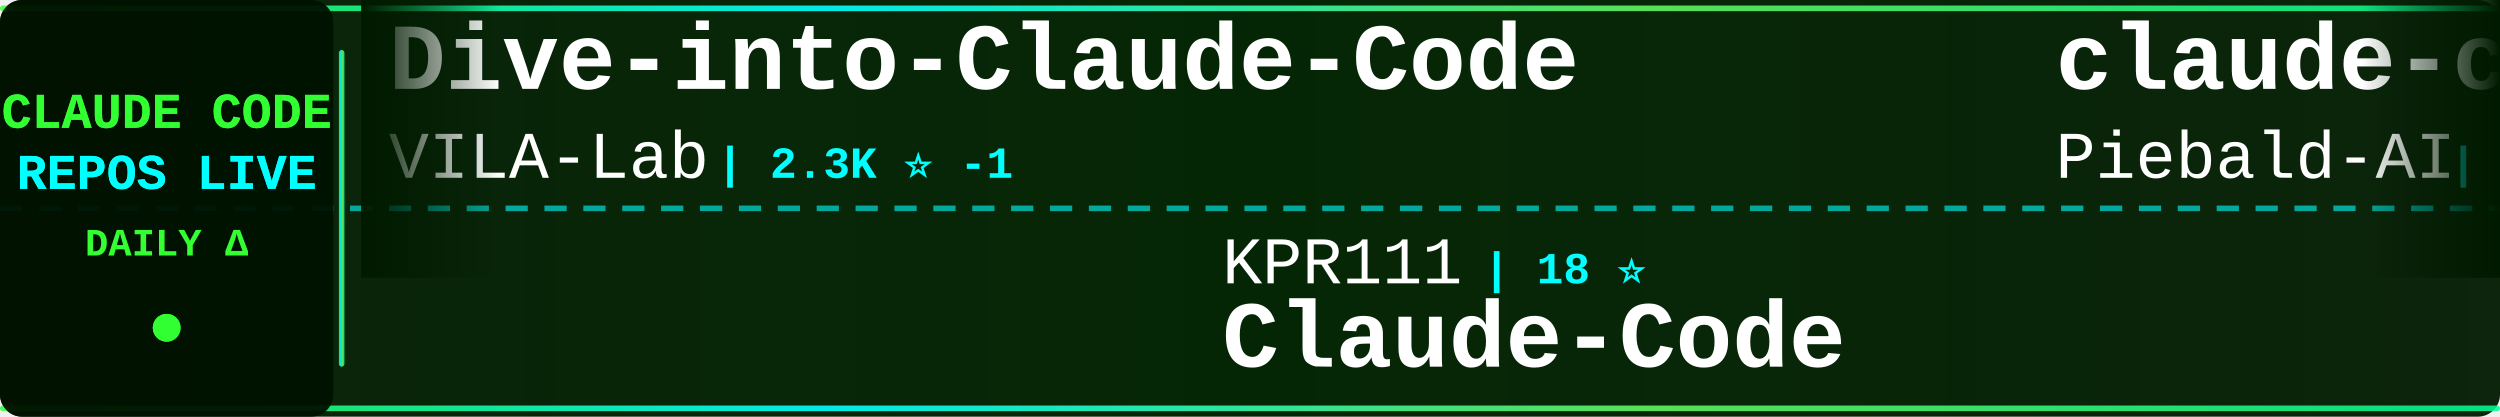
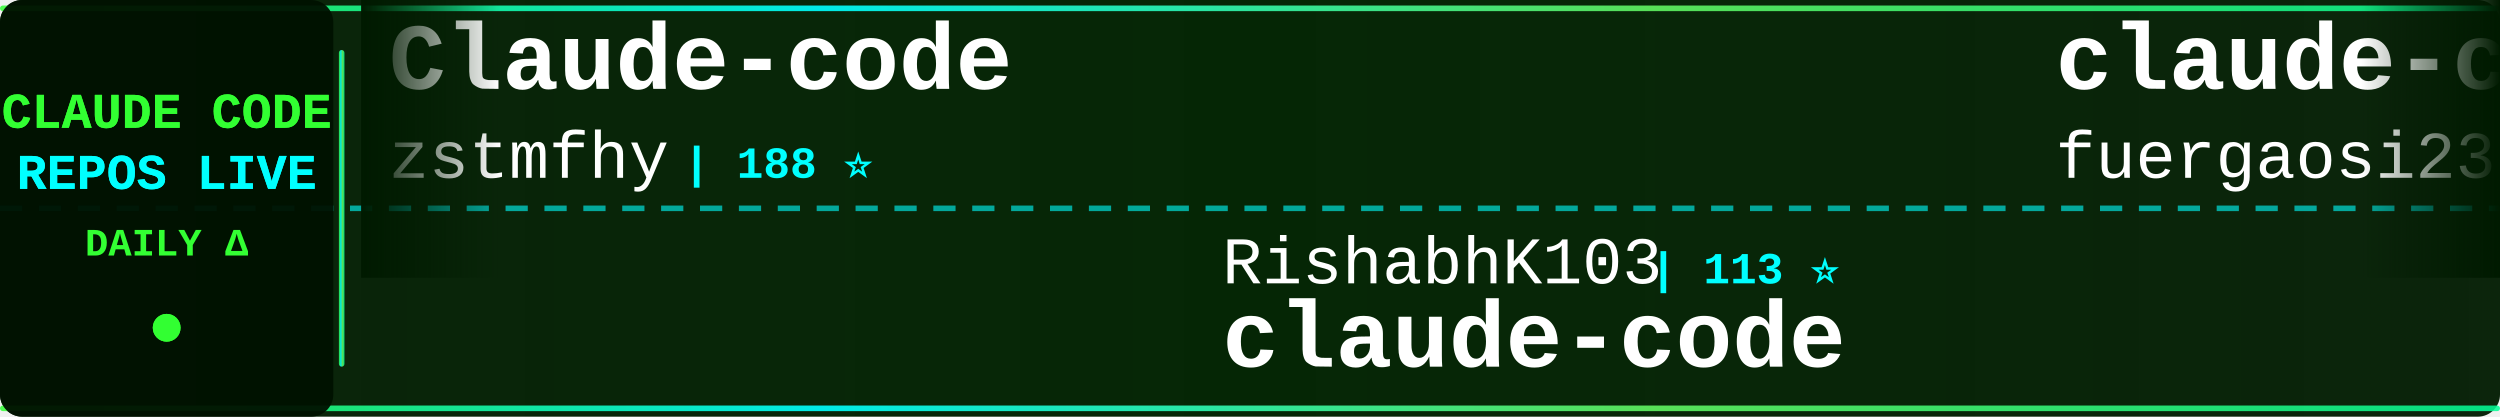
<svg xmlns="http://www.w3.org/2000/svg" width="900" height="150">
  <defs>
    <linearGradient id="tickerBg" x1="0%" y1="0%" x2="100%" y2="0%">
      <stop offset="0%" style="stop-color:#001a00;stop-opacity:0.95" />
      <stop offset="50%" style="stop-color:#002200;stop-opacity:0.98" />
      <stop offset="100%" style="stop-color:#001a00;stop-opacity:0.95" />
    </linearGradient>
    <linearGradient id="borderGrad" x1="0%" y1="0%" x2="100%" y2="0%">
      <stop offset="0%" style="stop-color:#33ff33;stop-opacity:0.85">
        <animate attributeName="stop-opacity" values="0.85;1;0.85" dur="2s" repeatCount="indefinite" />
      </stop>
      <stop offset="33%" style="stop-color:#00ffff;stop-opacity:0.9">
        <animate attributeName="stop-opacity" values="0.9;1;0.9" dur="2.2s" repeatCount="indefinite" />
      </stop>
      <stop offset="66%" style="stop-color:#66ff66;stop-opacity:0.85">
        <animate attributeName="stop-opacity" values="0.85;1;0.85" dur="1.8s" repeatCount="indefinite" />
      </stop>
      <stop offset="100%" style="stop-color:#00ff99;stop-opacity:0.85">
        <animate attributeName="stop-opacity" values="0.85;1;0.85" dur="2s" repeatCount="indefinite" />
      </stop>
    </linearGradient>
    <filter id="textGlow">
      <feGaussianBlur stdDeviation="0.1" result="coloredBlur" />
      <feMerge>
        <feMergeNode in="coloredBlur" />
        <feMergeNode in="SourceGraphic" />
      </feMerge>
    </filter>
    <filter id="metricGlow">
      <feGaussianBlur stdDeviation="0.2" result="coloredBlur" />
      <feMerge>
        <feMergeNode in="coloredBlur" />
        <feMergeNode in="SourceGraphic" />
      </feMerge>
    </filter>
    <linearGradient id="leftFade" x1="0%" y1="0%" x2="100%" y2="0%">
      <stop offset="0%" style="stop-color:#001a00;stop-opacity:1" />
      <stop offset="100%" style="stop-color:#001a00;stop-opacity:0" />
    </linearGradient>
    <linearGradient id="rightFade" x1="0%" y1="0%" x2="100%" y2="0%">
      <stop offset="0%" style="stop-color:#001a00;stop-opacity:0" />
      <stop offset="100%" style="stop-color:#001a00;stop-opacity:1" />
    </linearGradient>
  </defs>
  <rect width="900" height="150" fill="url(#tickerBg)" rx="8" />
  <rect x="0" y="2" width="900" height="2" fill="url(#borderGrad)" rx="1" />
  <rect x="0" y="146" width="900" height="2" fill="url(#borderGrad)" rx="1" />
  <line x1="0" y1="75" x2="900" y2="75" stroke="#00ffff" stroke-width="2" stroke-dasharray="8 6" opacity="0.6" />
  <rect x="0" y="0" width="120" height="150" fill="#001100" opacity="0.95" rx="8" />
  <text x="60" y="46" font-family="'Courier New', monospace" font-size="18" font-weight="bold" fill="#33ff33" text-anchor="middle" filter="url(#textGlow)">
    CLAUDE CODE
  </text>
  <text x="60" y="68" font-family="'Courier New', monospace" font-size="18" font-weight="bold" fill="#00ffff" text-anchor="middle" filter="url(#textGlow)">
    REPOS LIVE
  </text>
  <text x="60" y="92" font-family="'Courier New', monospace" font-size="14" font-weight="bold" fill="#33ff33" text-anchor="middle">
    DAILY Δ
  </text>
  <circle cx="60" cy="118" r="5" fill="#33ff33" filter="url(#metricGlow)">
    <animate attributeName="r" values="4;6;4" dur="1.5s" repeatCount="indefinite" />
    <animate attributeName="opacity" values="0.6;1;0.6" dur="1.5s" repeatCount="indefinite" />
  </circle>
  <rect x="122" y="18" width="2" height="114" fill="url(#borderGrad)" rx="1" />
  <clipPath id="tickerClip">
    <rect x="130" y="0" width="770" height="150" />
  </clipPath>
  <g clip-path="url(#tickerClip)">
    <g id="tickerItems">
      <animateTransform attributeName="transform" attributeType="XML" type="translate" from="0 0" to="-3000 0" dur="54s" repeatCount="indefinite" />
      <g transform="translate(0, 0)">
-         <text x="140" y="32" font-family="'Courier New', monospace" font-size="34" font-weight="bold" fill="#ffffff">Dive-into-Claude-Code</text>
-         <text x="140" y="64" font-family="'Courier New', monospace" font-size="24" font-weight="normal" fill="#ffffff" opacity="1.0">VILA-Lab</text>
-         <text x="258" y="64" font-family="'Courier New', monospace" font-size="16" font-weight="bold" fill="#00ffff"> | 2.3K ⭐ -1</text>
+         <text x="140" y="32" font-family="'Courier New', monospace" font-size="34" font-weight="bold" fill="#ffffff">Claude-code</text>
+         <text x="140" y="64" font-family="'Courier New', monospace" font-size="24" font-weight="normal" fill="#ffffff" opacity="1.0">zstmfhy</text>
+         <text x="246" y="64" font-family="'Courier New', monospace" font-size="16" font-weight="bold" fill="#00ffff"> | 188 ⭐</text>
      </g>
      <g transform="translate(300, 0)">
-         <text x="140" y="102" font-family="'Courier New', monospace" font-size="24" font-weight="normal" fill="#ffffff" opacity="1.0">KPR111</text>
-         <text x="234" y="102" font-family="'Courier New', monospace" font-size="16" font-weight="bold" fill="#00ffff"> | 18 ⭐</text>
-         <text x="140" y="132" font-family="'Courier New', monospace" font-size="34" font-weight="bold" fill="#ffffff">Claude-Code</text>
+         <text x="140" y="102" font-family="'Courier New', monospace" font-size="24" font-weight="normal" fill="#ffffff" opacity="1.0">RishabhK103</text>
+         <text x="294" y="102" font-family="'Courier New', monospace" font-size="16" font-weight="bold" fill="#00ffff"> | 113 ⭐</text>
+         <text x="140" y="132" font-family="'Courier New', monospace" font-size="34" font-weight="bold" fill="#ffffff">claude-code</text>
      </g>
      <g transform="translate(600, 0)">
-         <text x="140" y="32" font-family="'Courier New', monospace" font-size="34" font-weight="bold" fill="#ffffff">claude-code-system-promp...</text>
-         <text x="140" y="64" font-family="'Courier New', monospace" font-size="24" font-weight="normal" fill="#ffffff" opacity="1.0">Piebald-AI</text>
-         <text x="282" y="64" font-family="'Courier New', monospace" font-size="16" font-weight="bold" fill="#00ffff"> | 13.2K ⭐ +2</text>
+         <text x="140" y="32" font-family="'Courier New', monospace" font-size="34" font-weight="bold" fill="#ffffff">claude-code-proxy</text>
+         <text x="140" y="64" font-family="'Courier New', monospace" font-size="24" font-weight="normal" fill="#ffffff" opacity="1.0">fuergaosi233</text>
+         <text x="306" y="64" font-family="'Courier New', monospace" font-size="16" font-weight="bold" fill="#00ffff"> | 2.8K ⭐</text>
      </g>
      <g transform="translate(900, 0)">
-         <text x="140" y="102" font-family="'Courier New', monospace" font-size="24" font-weight="normal" fill="#ffffff" opacity="1.0">diet103</text>
-         <text x="246" y="102" font-family="'Courier New', monospace" font-size="16" font-weight="bold" fill="#00ffff"> | 10.1K ⭐ +1</text>
-         <text x="140" y="132" font-family="'Courier New', monospace" font-size="34" font-weight="bold" fill="#ffffff">claude-code-infrastructu...</text>
+         <text x="140" y="102" font-family="'Courier New', monospace" font-size="24" font-weight="normal" fill="#ffffff" opacity="1.0">anthropics</text>
+         <text x="282" y="102" font-family="'Courier New', monospace" font-size="16" font-weight="bold" fill="#00ffff"> | 157.2K ⭐ +87</text>
+         <text x="140" y="132" font-family="'Courier New', monospace" font-size="34" font-weight="bold" fill="#ffffff">claude-code</text>
      </g>
      <g transform="translate(1200, 0)">
-         <text x="140" y="32" font-family="'Courier New', monospace" font-size="34" font-weight="bold" fill="#ffffff">claude-code-sourcemap</text>
-         <text x="140" y="64" font-family="'Courier New', monospace" font-size="24" font-weight="normal" fill="#ffffff" opacity="1.0">ChinaSiro</text>
-         <text x="270" y="64" font-family="'Courier New', monospace" font-size="16" font-weight="bold" fill="#00ffff"> | 9.8K ⭐ +1</text>
+         <text x="140" y="32" font-family="'Courier New', monospace" font-size="34" font-weight="bold" fill="#ffffff">claude-code-action</text>
+         <text x="140" y="64" font-family="'Courier New', monospace" font-size="24" font-weight="normal" fill="#ffffff" opacity="1.0">anthropics</text>
+         <text x="282" y="64" font-family="'Courier New', monospace" font-size="16" font-weight="bold" fill="#00ffff"> | 10.1K ⭐ +8</text>
      </g>
      <g transform="translate(1500, 0)">
-         <text x="140" y="102" font-family="'Courier New', monospace" font-size="24" font-weight="normal" fill="#ffffff" opacity="1.0">affaan-m</text>
-         <text x="258" y="102" font-family="'Courier New', monospace" font-size="16" font-weight="bold" fill="#00ffff"> | 310.7K ⭐ +191</text>
-         <text x="140" y="132" font-family="'Courier New', monospace" font-size="34" font-weight="bold" fill="#ffffff">ECC</text>
+         <text x="140" y="102" font-family="'Courier New', monospace" font-size="24" font-weight="normal" fill="#ffffff" opacity="1.0">davila7</text>
+         <text x="246" y="102" font-family="'Courier New', monospace" font-size="16" font-weight="bold" fill="#00ffff"> | 34.2K ⭐ +13</text>
+         <text x="140" y="132" font-family="'Courier New', monospace" font-size="34" font-weight="bold" fill="#ffffff">claude-code-templates</text>
      </g>
      <g transform="translate(1800, 0)">
-         <text x="140" y="32" font-family="'Courier New', monospace" font-size="34" font-weight="bold" fill="#ffffff">claude-code-analysis</text>
-         <text x="140" y="64" font-family="'Courier New', monospace" font-size="24" font-weight="normal" fill="#ffffff" opacity="1.0">liuup</text>
-         <text x="222" y="64" font-family="'Courier New', monospace" font-size="16" font-weight="bold" fill="#00ffff"> | 4.1K ⭐ -1</text>
+         <text x="140" y="32" font-family="'Courier New', monospace" font-size="34" font-weight="bold" fill="#ffffff">claude-code-book</text>
+         <text x="140" y="64" font-family="'Courier New', monospace" font-size="24" font-weight="normal" fill="#ffffff" opacity="1.0">lintsinghua</text>
+         <text x="294" y="64" font-family="'Courier New', monospace" font-size="16" font-weight="bold" fill="#00ffff"> | 4.4K ⭐</text>
      </g>
      <g transform="translate(2100, 0)">
-         <text x="140" y="102" font-family="'Courier New', monospace" font-size="24" font-weight="normal" fill="#ffffff" opacity="1.0">OneRedOak</text>
-         <text x="270" y="102" font-family="'Courier New', monospace" font-size="16" font-weight="bold" fill="#00ffff"> | 3.9K ⭐ +1</text>
-         <text x="140" y="132" font-family="'Courier New', monospace" font-size="34" font-weight="bold" fill="#ffffff">claude-code-workflows</text>
+         <text x="140" y="102" font-family="'Courier New', monospace" font-size="24" font-weight="normal" fill="#ffffff" opacity="1.0">JrCx7scC</text>
+         <text x="258" y="102" font-family="'Courier New', monospace" font-size="16" font-weight="bold" fill="#00ffff"> | 377 ⭐</text>
+         <text x="140" y="132" font-family="'Courier New', monospace" font-size="34" font-weight="bold" fill="#ffffff">claude-code-source</text>
      </g>
      <g transform="translate(2400, 0)">
-         <text x="140" y="32" font-family="'Courier New', monospace" font-size="34" font-weight="bold" fill="#ffffff">claude-code-best-practic...</text>
-         <text x="140" y="64" font-family="'Courier New', monospace" font-size="24" font-weight="normal" fill="#ffffff" opacity="1.0">shanraisshan</text>
-         <text x="306" y="64" font-family="'Courier New', monospace" font-size="16" font-weight="bold" fill="#00ffff"> | 69.4K ⭐ +13</text>
+         <text x="140" y="32" font-family="'Courier New', monospace" font-size="34" font-weight="bold" fill="#ffffff">claude-code-reverse</text>
+         <text x="140" y="64" font-family="'Courier New', monospace" font-size="24" font-weight="normal" fill="#ffffff" opacity="1.0">Yuyz0112</text>
+         <text x="258" y="64" font-family="'Courier New', monospace" font-size="16" font-weight="bold" fill="#00ffff"> | 2.5K ⭐</text>
      </g>
      <g transform="translate(2700, 0)">
-         <text x="140" y="102" font-family="'Courier New', monospace" font-size="24" font-weight="normal" fill="#ffffff" opacity="1.0">mehmoodosman</text>
-         <text x="306" y="102" font-family="'Courier New', monospace" font-size="16" font-weight="bold" fill="#00ffff"> | 173 ⭐</text>
+         <text x="140" y="102" font-family="'Courier New', monospace" font-size="24" font-weight="normal" fill="#ffffff" opacity="1.0">Pimzino</text>
+         <text x="246" y="102" font-family="'Courier New', monospace" font-size="16" font-weight="bold" fill="#00ffff"> | 3.9K ⭐</text>
+         <text x="140" y="132" font-family="'Courier New', monospace" font-size="34" font-weight="bold" fill="#ffffff">claude-code-spec-workflo...</text>
+       </g>
+       <g transform="translate(3000, 0)">
+         <text x="140" y="32" font-family="'Courier New', monospace" font-size="34" font-weight="bold" fill="#ffffff">Claude-code</text>
+         <text x="140" y="64" font-family="'Courier New', monospace" font-size="24" font-weight="normal" fill="#ffffff" opacity="1.0">zstmfhy</text>
+         <text x="246" y="64" font-family="'Courier New', monospace" font-size="16" font-weight="bold" fill="#00ffff"> | 188 ⭐</text>
+       </g>
+       <g transform="translate(3300, 0)">
+         <text x="140" y="102" font-family="'Courier New', monospace" font-size="24" font-weight="normal" fill="#ffffff" opacity="1.0">RishabhK103</text>
+         <text x="294" y="102" font-family="'Courier New', monospace" font-size="16" font-weight="bold" fill="#00ffff"> | 113 ⭐</text>
        <text x="140" y="132" font-family="'Courier New', monospace" font-size="34" font-weight="bold" fill="#ffffff">claude-code</text>
      </g>
-       <g transform="translate(3000, 0)">
-         <text x="140" y="32" font-family="'Courier New', monospace" font-size="34" font-weight="bold" fill="#ffffff">Dive-into-Claude-Code</text>
-         <text x="140" y="64" font-family="'Courier New', monospace" font-size="24" font-weight="normal" fill="#ffffff" opacity="1.0">VILA-Lab</text>
-         <text x="258" y="64" font-family="'Courier New', monospace" font-size="16" font-weight="bold" fill="#00ffff"> | 2.3K ⭐ -1</text>
-       </g>
-       <g transform="translate(3300, 0)">
-         <text x="140" y="102" font-family="'Courier New', monospace" font-size="24" font-weight="normal" fill="#ffffff" opacity="1.0">KPR111</text>
-         <text x="234" y="102" font-family="'Courier New', monospace" font-size="16" font-weight="bold" fill="#00ffff"> | 18 ⭐</text>
-         <text x="140" y="132" font-family="'Courier New', monospace" font-size="34" font-weight="bold" fill="#ffffff">Claude-Code</text>
-       </g>
      <g transform="translate(3600, 0)">
-         <text x="140" y="32" font-family="'Courier New', monospace" font-size="34" font-weight="bold" fill="#ffffff">claude-code-system-promp...</text>
-         <text x="140" y="64" font-family="'Courier New', monospace" font-size="24" font-weight="normal" fill="#ffffff" opacity="1.0">Piebald-AI</text>
-         <text x="282" y="64" font-family="'Courier New', monospace" font-size="16" font-weight="bold" fill="#00ffff"> | 13.2K ⭐ +2</text>
+         <text x="140" y="32" font-family="'Courier New', monospace" font-size="34" font-weight="bold" fill="#ffffff">claude-code-proxy</text>
+         <text x="140" y="64" font-family="'Courier New', monospace" font-size="24" font-weight="normal" fill="#ffffff" opacity="1.0">fuergaosi233</text>
+         <text x="306" y="64" font-family="'Courier New', monospace" font-size="16" font-weight="bold" fill="#00ffff"> | 2.8K ⭐</text>
      </g>
      <g transform="translate(3900, 0)">
-         <text x="140" y="102" font-family="'Courier New', monospace" font-size="24" font-weight="normal" fill="#ffffff" opacity="1.0">diet103</text>
-         <text x="246" y="102" font-family="'Courier New', monospace" font-size="16" font-weight="bold" fill="#00ffff"> | 10.1K ⭐ +1</text>
-         <text x="140" y="132" font-family="'Courier New', monospace" font-size="34" font-weight="bold" fill="#ffffff">claude-code-infrastructu...</text>
+         <text x="140" y="102" font-family="'Courier New', monospace" font-size="24" font-weight="normal" fill="#ffffff" opacity="1.0">anthropics</text>
+         <text x="282" y="102" font-family="'Courier New', monospace" font-size="16" font-weight="bold" fill="#00ffff"> | 157.2K ⭐ +87</text>
+         <text x="140" y="132" font-family="'Courier New', monospace" font-size="34" font-weight="bold" fill="#ffffff">claude-code</text>
      </g>
    </g>
  </g>
  <rect x="130" y="0" width="50" height="100" fill="url(#leftFade)" />
  <rect x="850" y="0" width="50" height="100" fill="url(#rightFade)" />
</svg>
